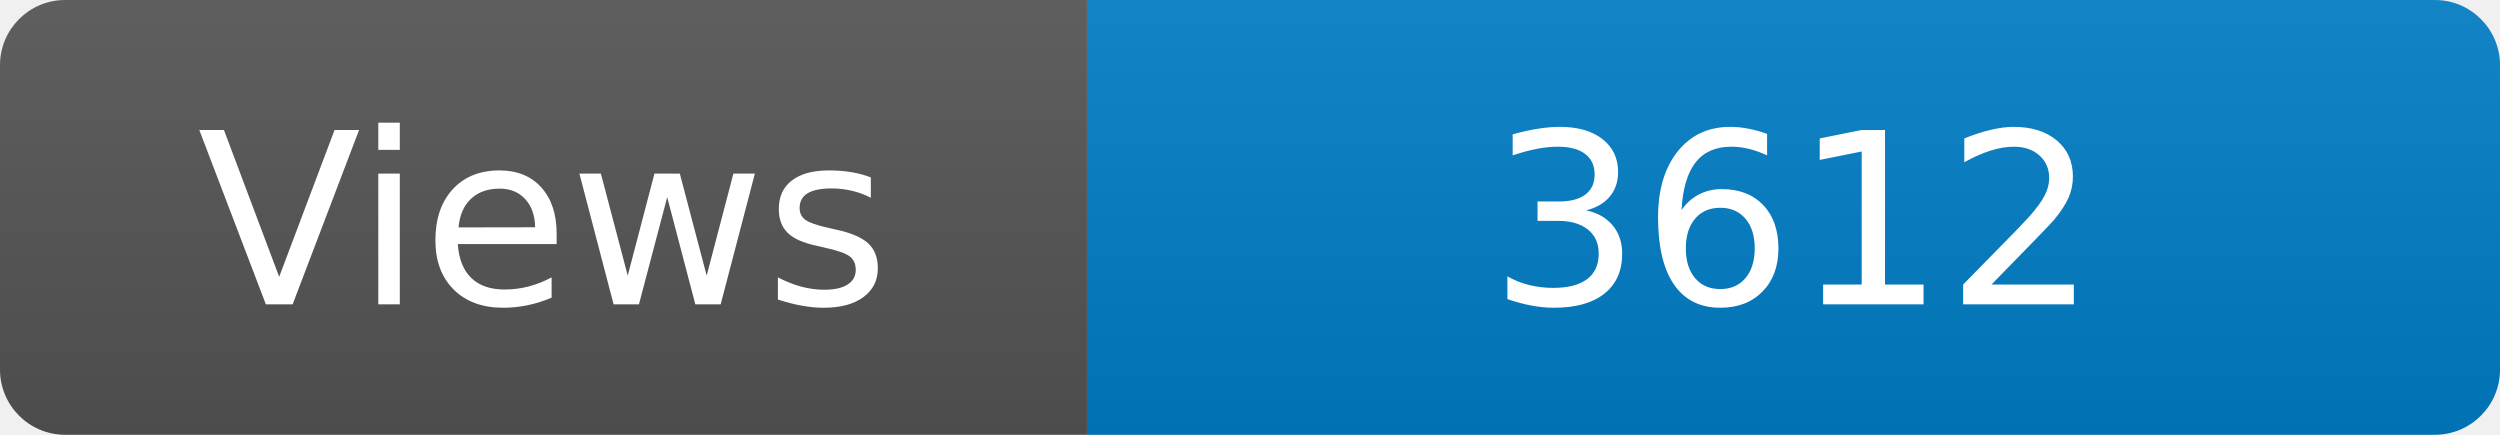
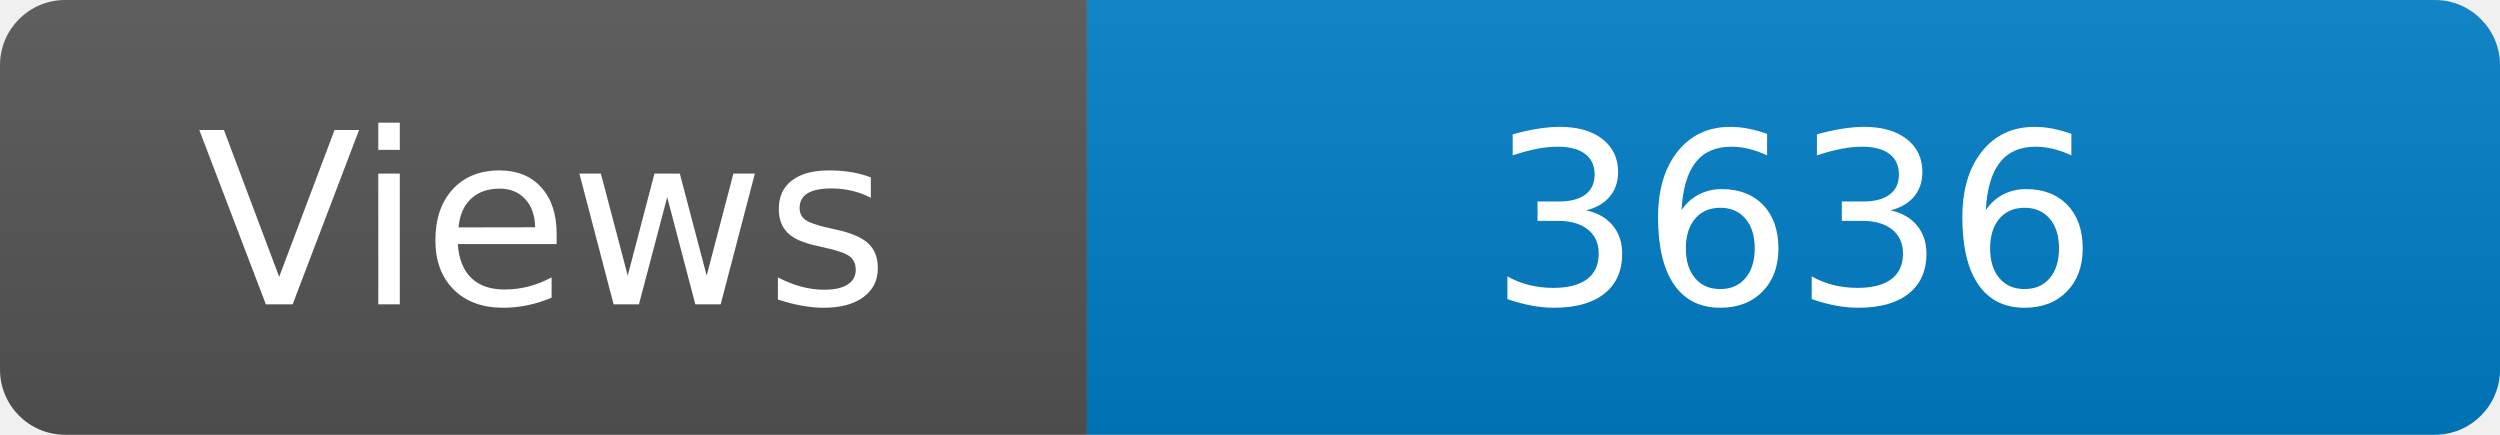
<svg xmlns="http://www.w3.org/2000/svg" width="115" height="20" role="img" aria-label="Maintained?: yes">
  <linearGradient id="s" x2="0" y2="100%">
    <stop offset="0" stop-color="#bbb" stop-opacity=".1" />
    <stop offset="1" stop-opacity=".1" />
  </linearGradient>
  <clipPath id="r">
    <rect width="115" height="20" rx="3" fill="#fff" />
  </clipPath>
  <g clip-path="url(#r)">
    <rect width="50" height="20" fill="#555" />
    <rect x="50" width="160" height="20" fill="#007ec6" />
    <rect width="115" height="20" fill="url(#s)" />
  </g>
  <g fill="#fff" text-anchor="middle" font-family="Verdana,Geneva,DejaVu Sans,sans-serif" font-size="110">
    <text x="250" y="140" transform="scale(.1)" fill="#fff">Views</text>
-     <text x="825" y="140" transform="scale(.1)" fill="#fff">3612</text>
+     <text x="825" y="140" transform="scale(.1)" fill="#fff">3636</text>
  </g>
</svg>
